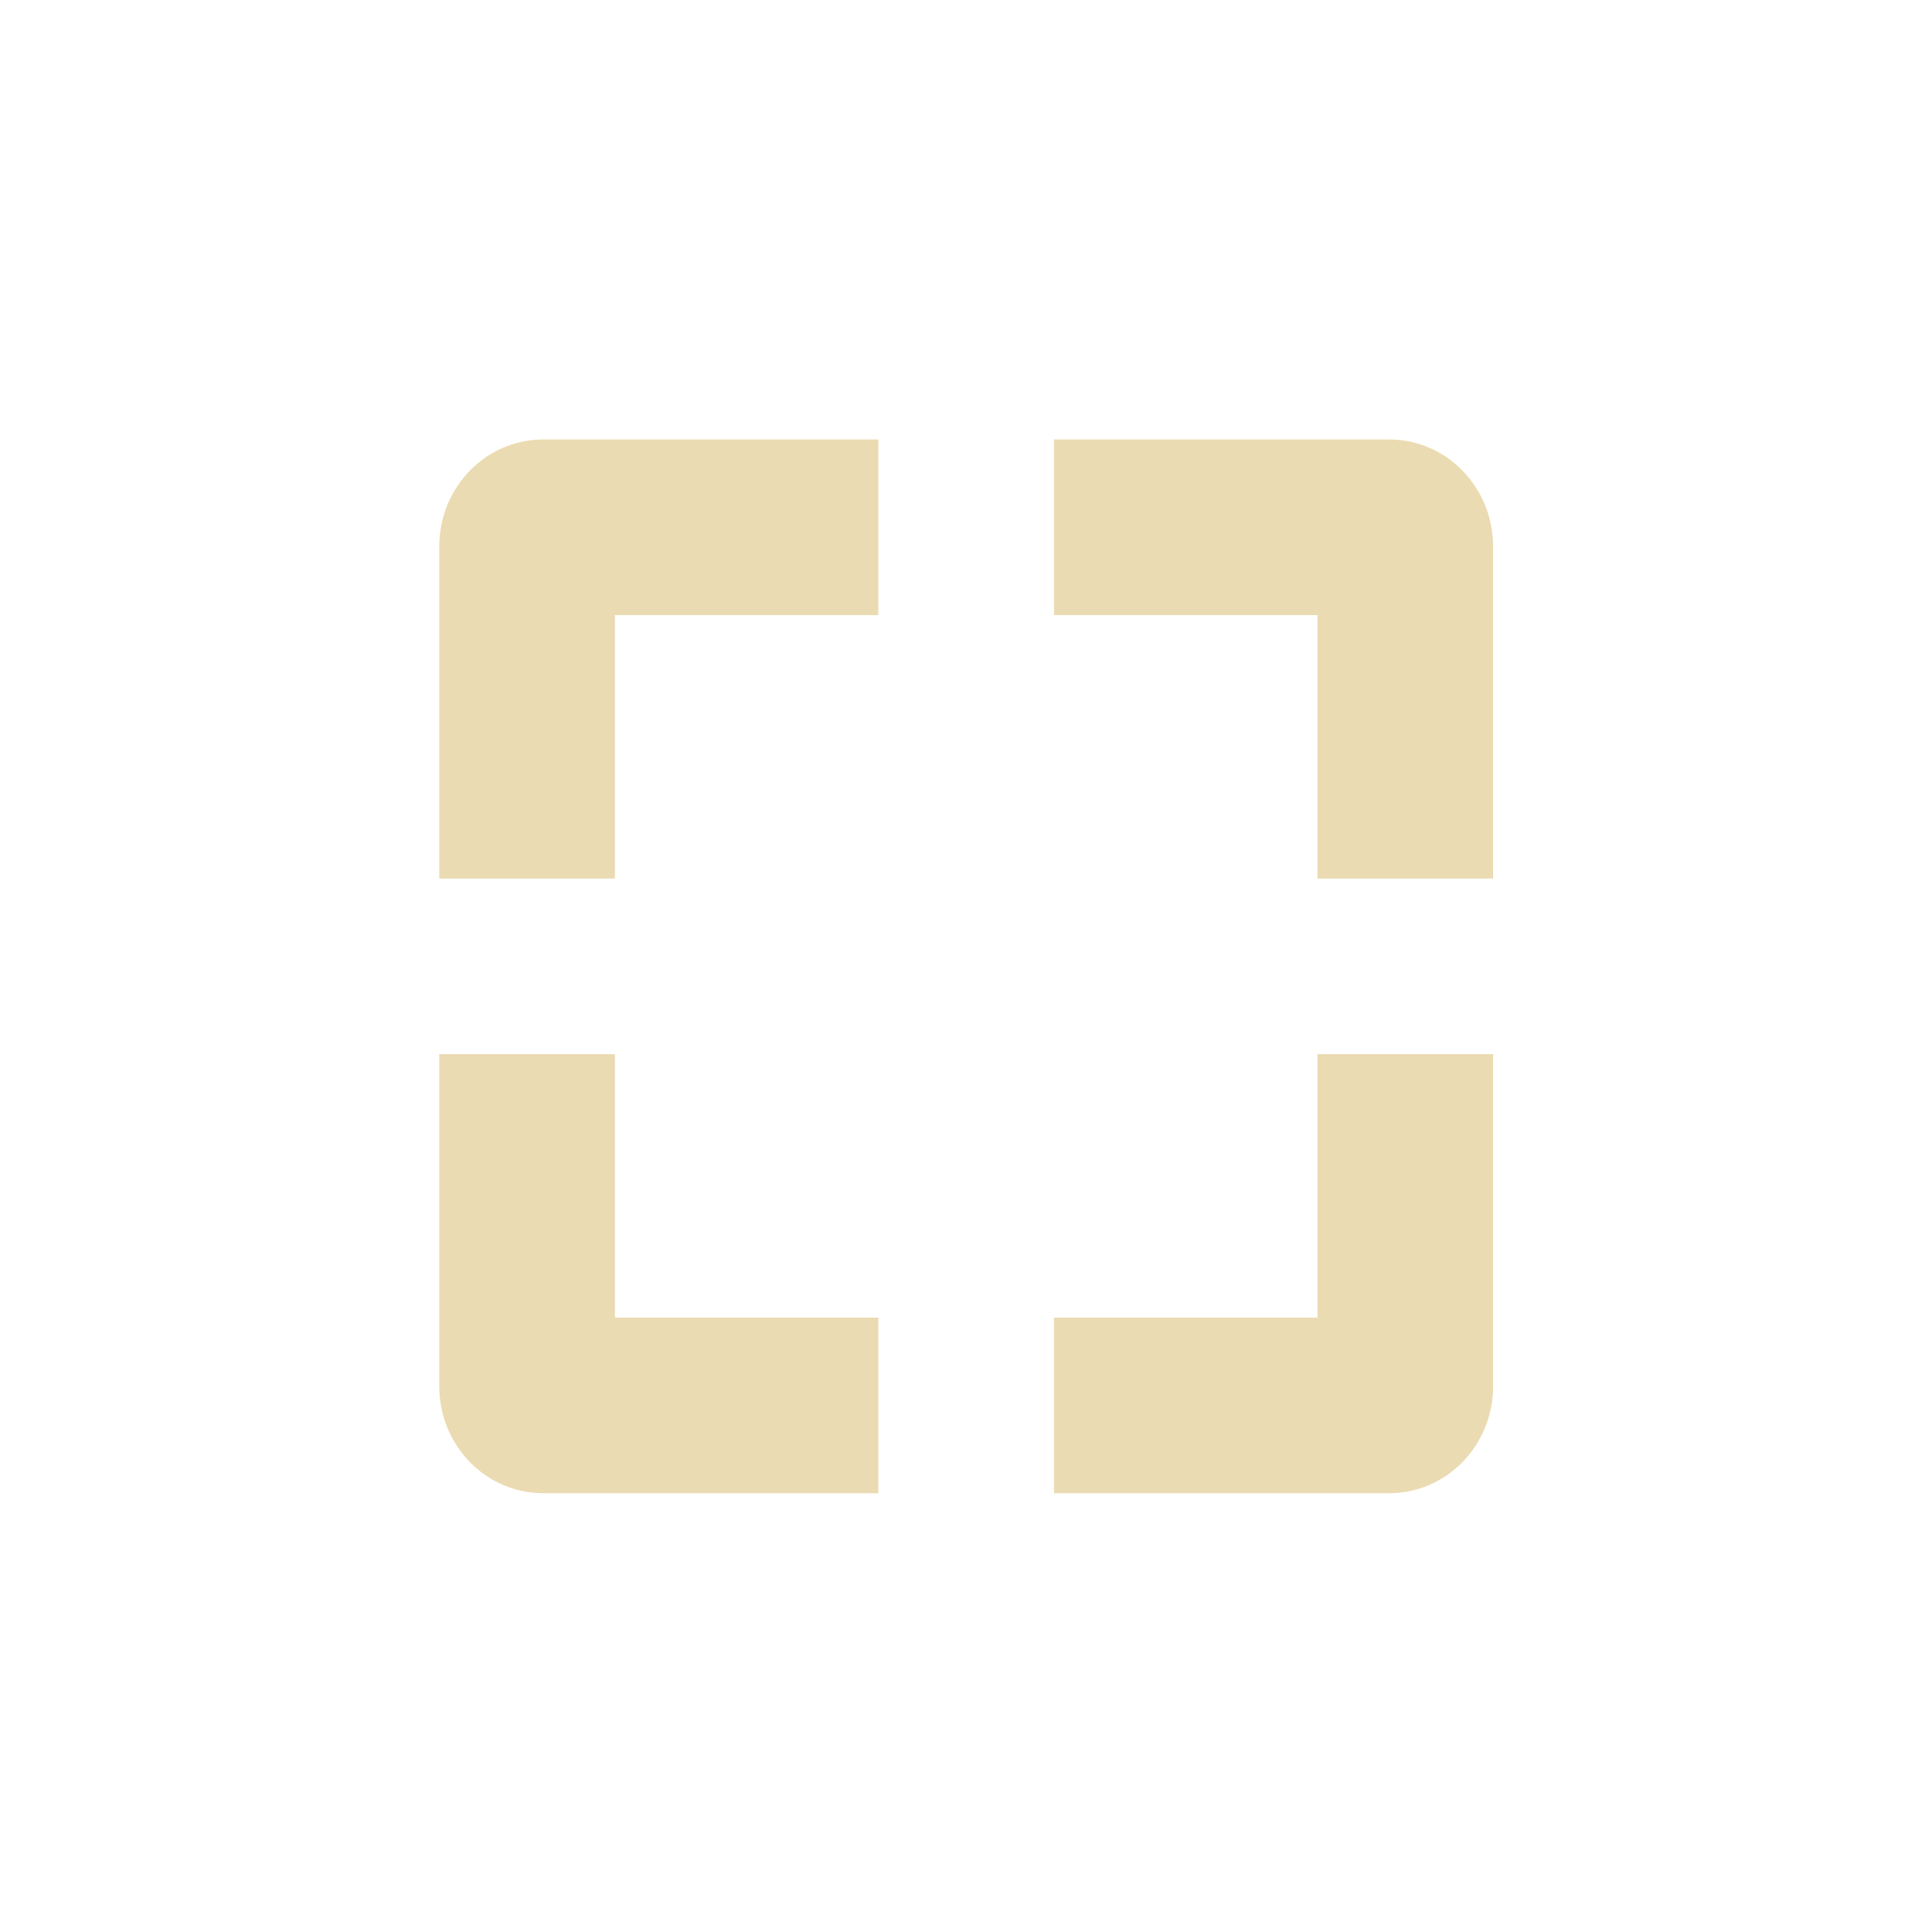
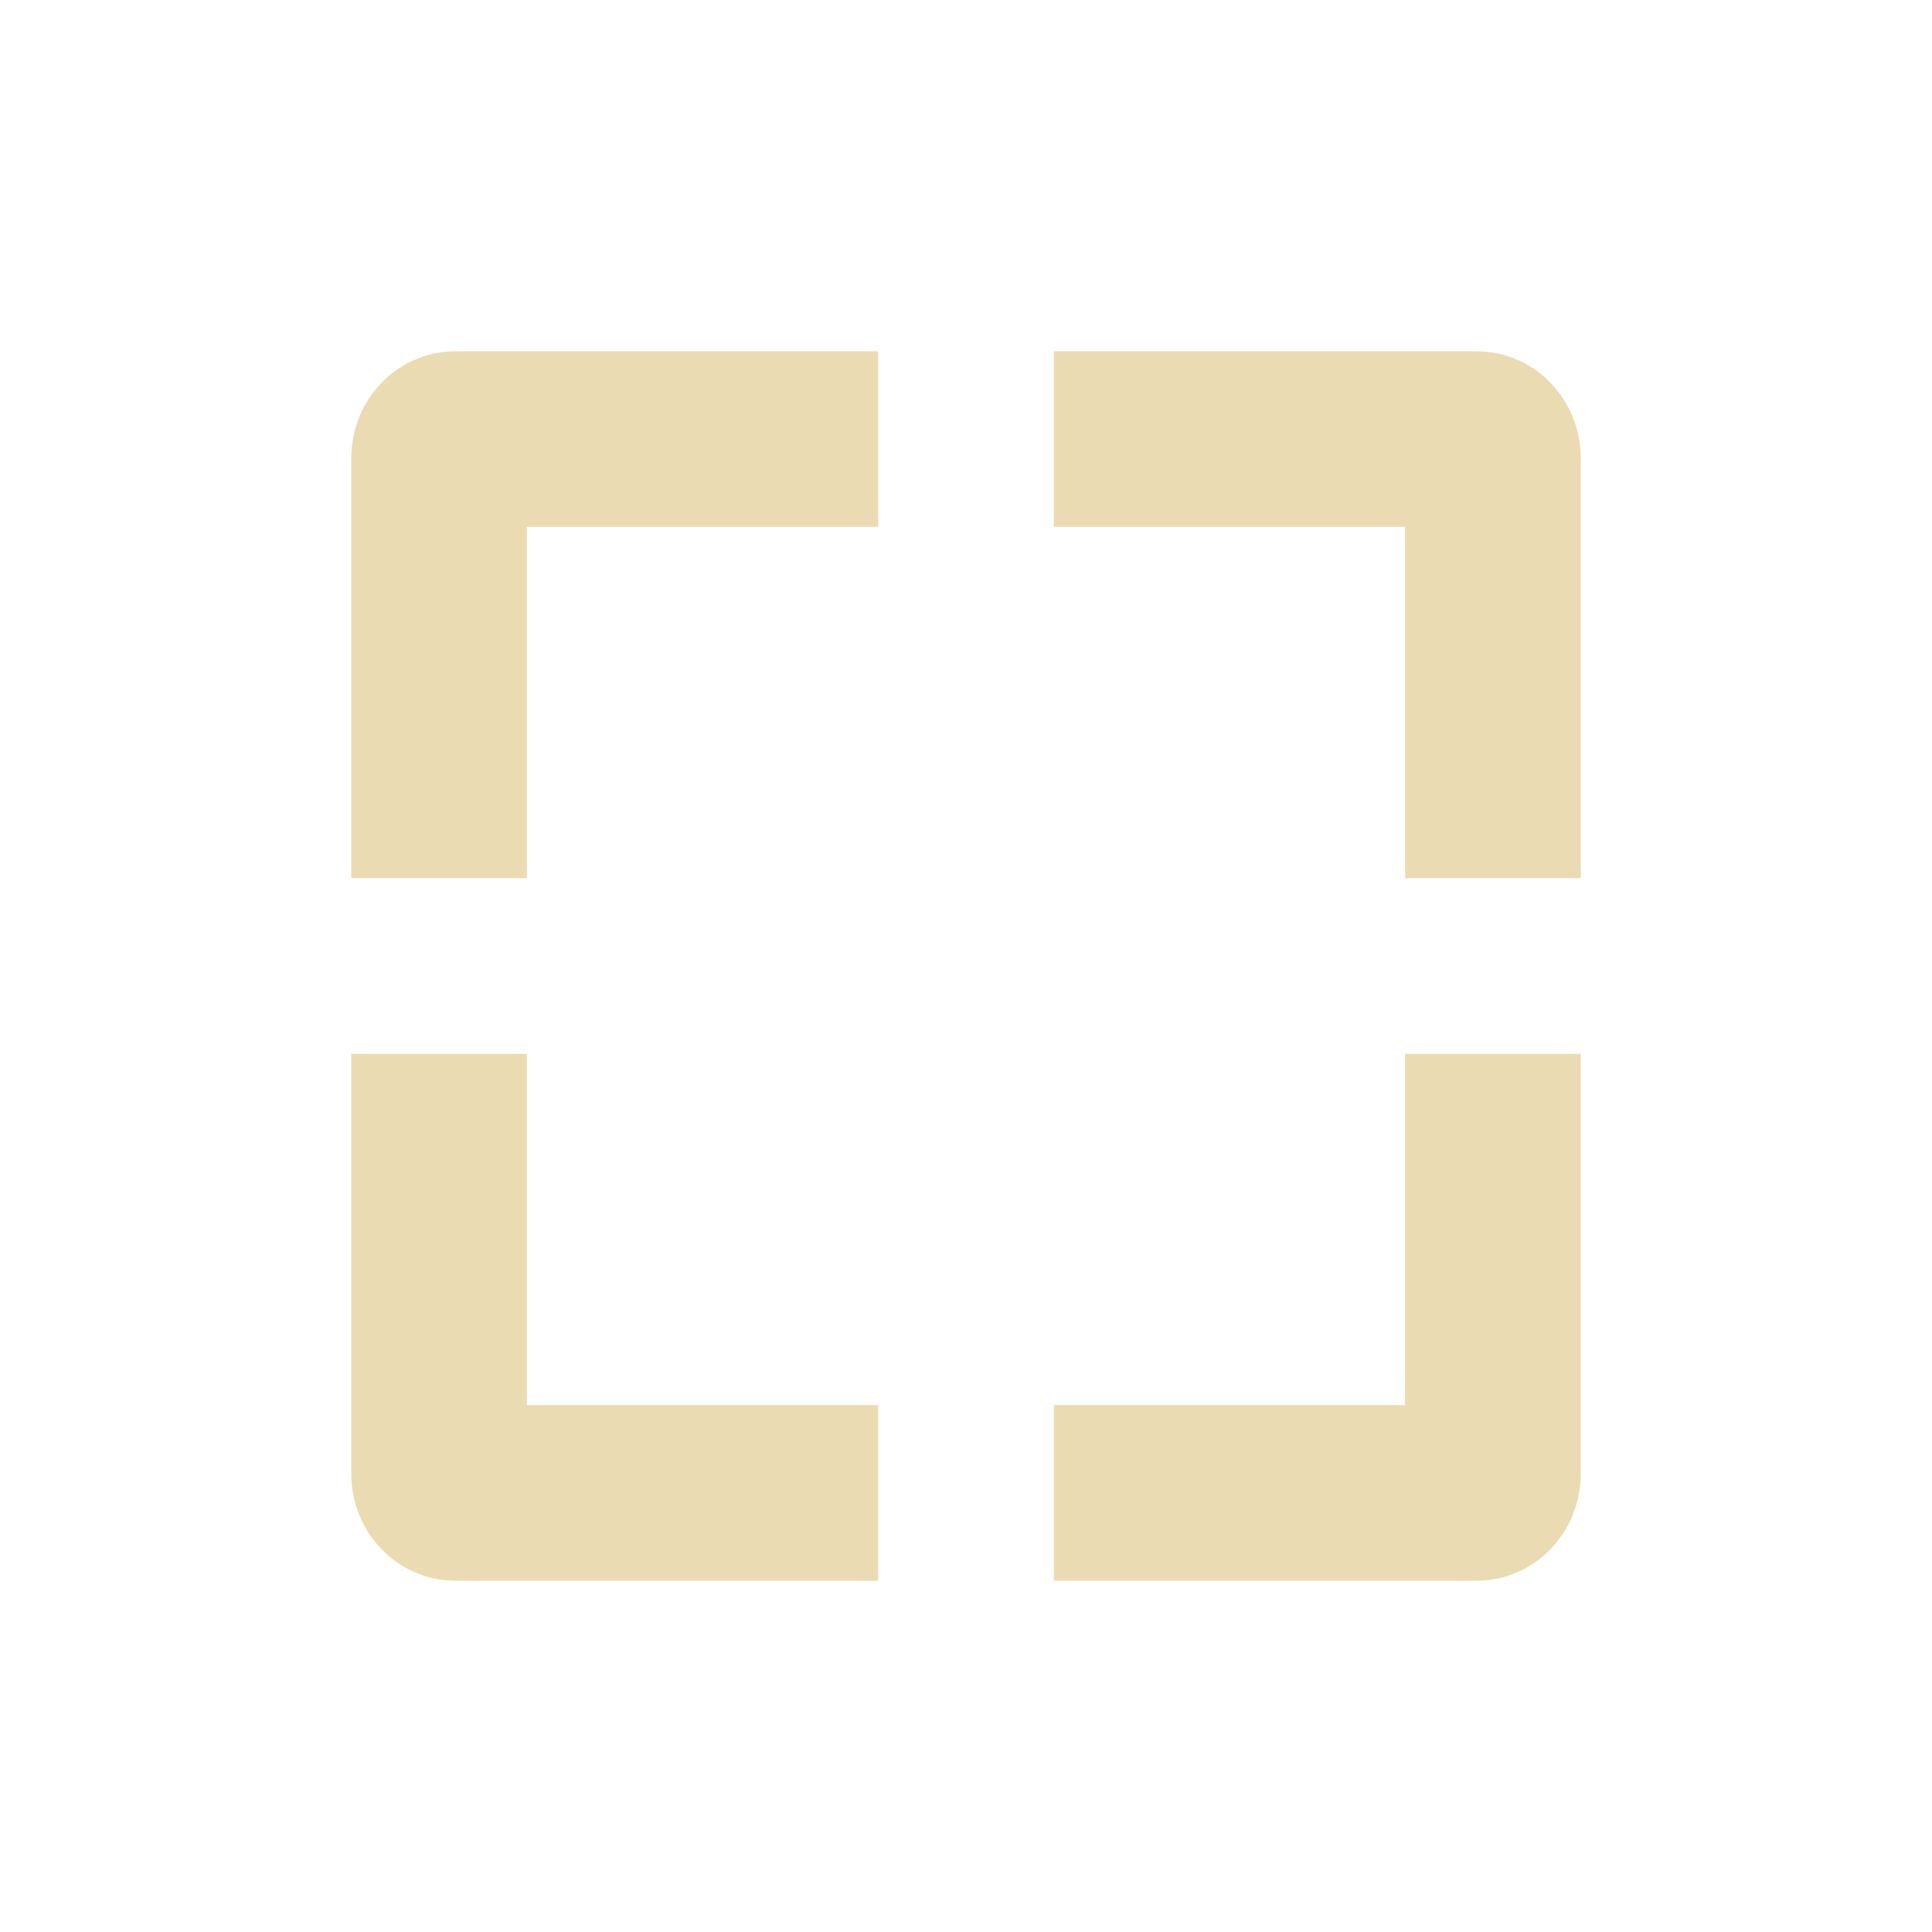
- <svg xmlns="http://www.w3.org/2000/svg" width="22" height="22" viewBox="0 0 22 22">
+ <svg xmlns="http://www.w3.org/2000/svg" width="22" height="22" version="1.1" viewBox="0 0 22 22">
  <defs>
-     <style id="current-color-scheme" type="text/css">
-    .ColorScheme-Text { color:#ebdbb2; } .ColorScheme-Highlight { color:#458588; }
-   </style>
+     <style type="text/css">.ColorScheme-Text { color:#ebdbb2; } .ColorScheme-Highlight { color:#458588; }</style>
  </defs>
-   <path style="fill:currentColor" class="ColorScheme-Text" d="M 3.189 2.004 C 2.527 2.004 2.002 2.553 2.002 3.223 L 2.002 7.004 L 4.002 7.004 L 4.002 4.004 L 7.002 4.004 L 7.002 2.004 L 3.189 2.004 z M 9.002 2.004 L 9.002 4.004 L 12.002 4.004 L 12.002 7.004 L 14.002 7.004 L 14.002 3.223 C 14.002 2.553 13.477 2.004 12.814 2.004 L 9.002 2.004 z M 2.002 9.004 L 2.002 12.785 C 2.002 13.455 2.527 14.004 3.189 14.004 L 7.002 14.004 L 7.002 12.004 L 4.002 12.004 L 4.002 9.004 L 2.002 9.004 z M 12.002 9.004 L 12.002 12.004 L 9.002 12.004 L 9.002 14.004 L 12.814 14.004 C 13.477 14.004 14.002 13.455 14.002 12.785 L 14.002 9.004 L 12.002 9.004 z" transform="translate(3 3)" />
+   <path class="ColorScheme-Text" d="m5.188 4c-0.663 0-1.188 0.549-1.188 1.219v4.781h2v-4h4v-2zm6.812 0v2h4v4h2v-4.781c0-0.67-0.524-1.219-1.188-1.219zm-8 8v4.781c0 0.67 0.525 1.219 1.188 1.219h4.812v-2h-4v-4zm12 0v4h-4v2h4.812c0.663 0 1.188-0.549 1.188-1.219v-4.781z" color="#ebdbb2" fill="currentColor" />
</svg>
